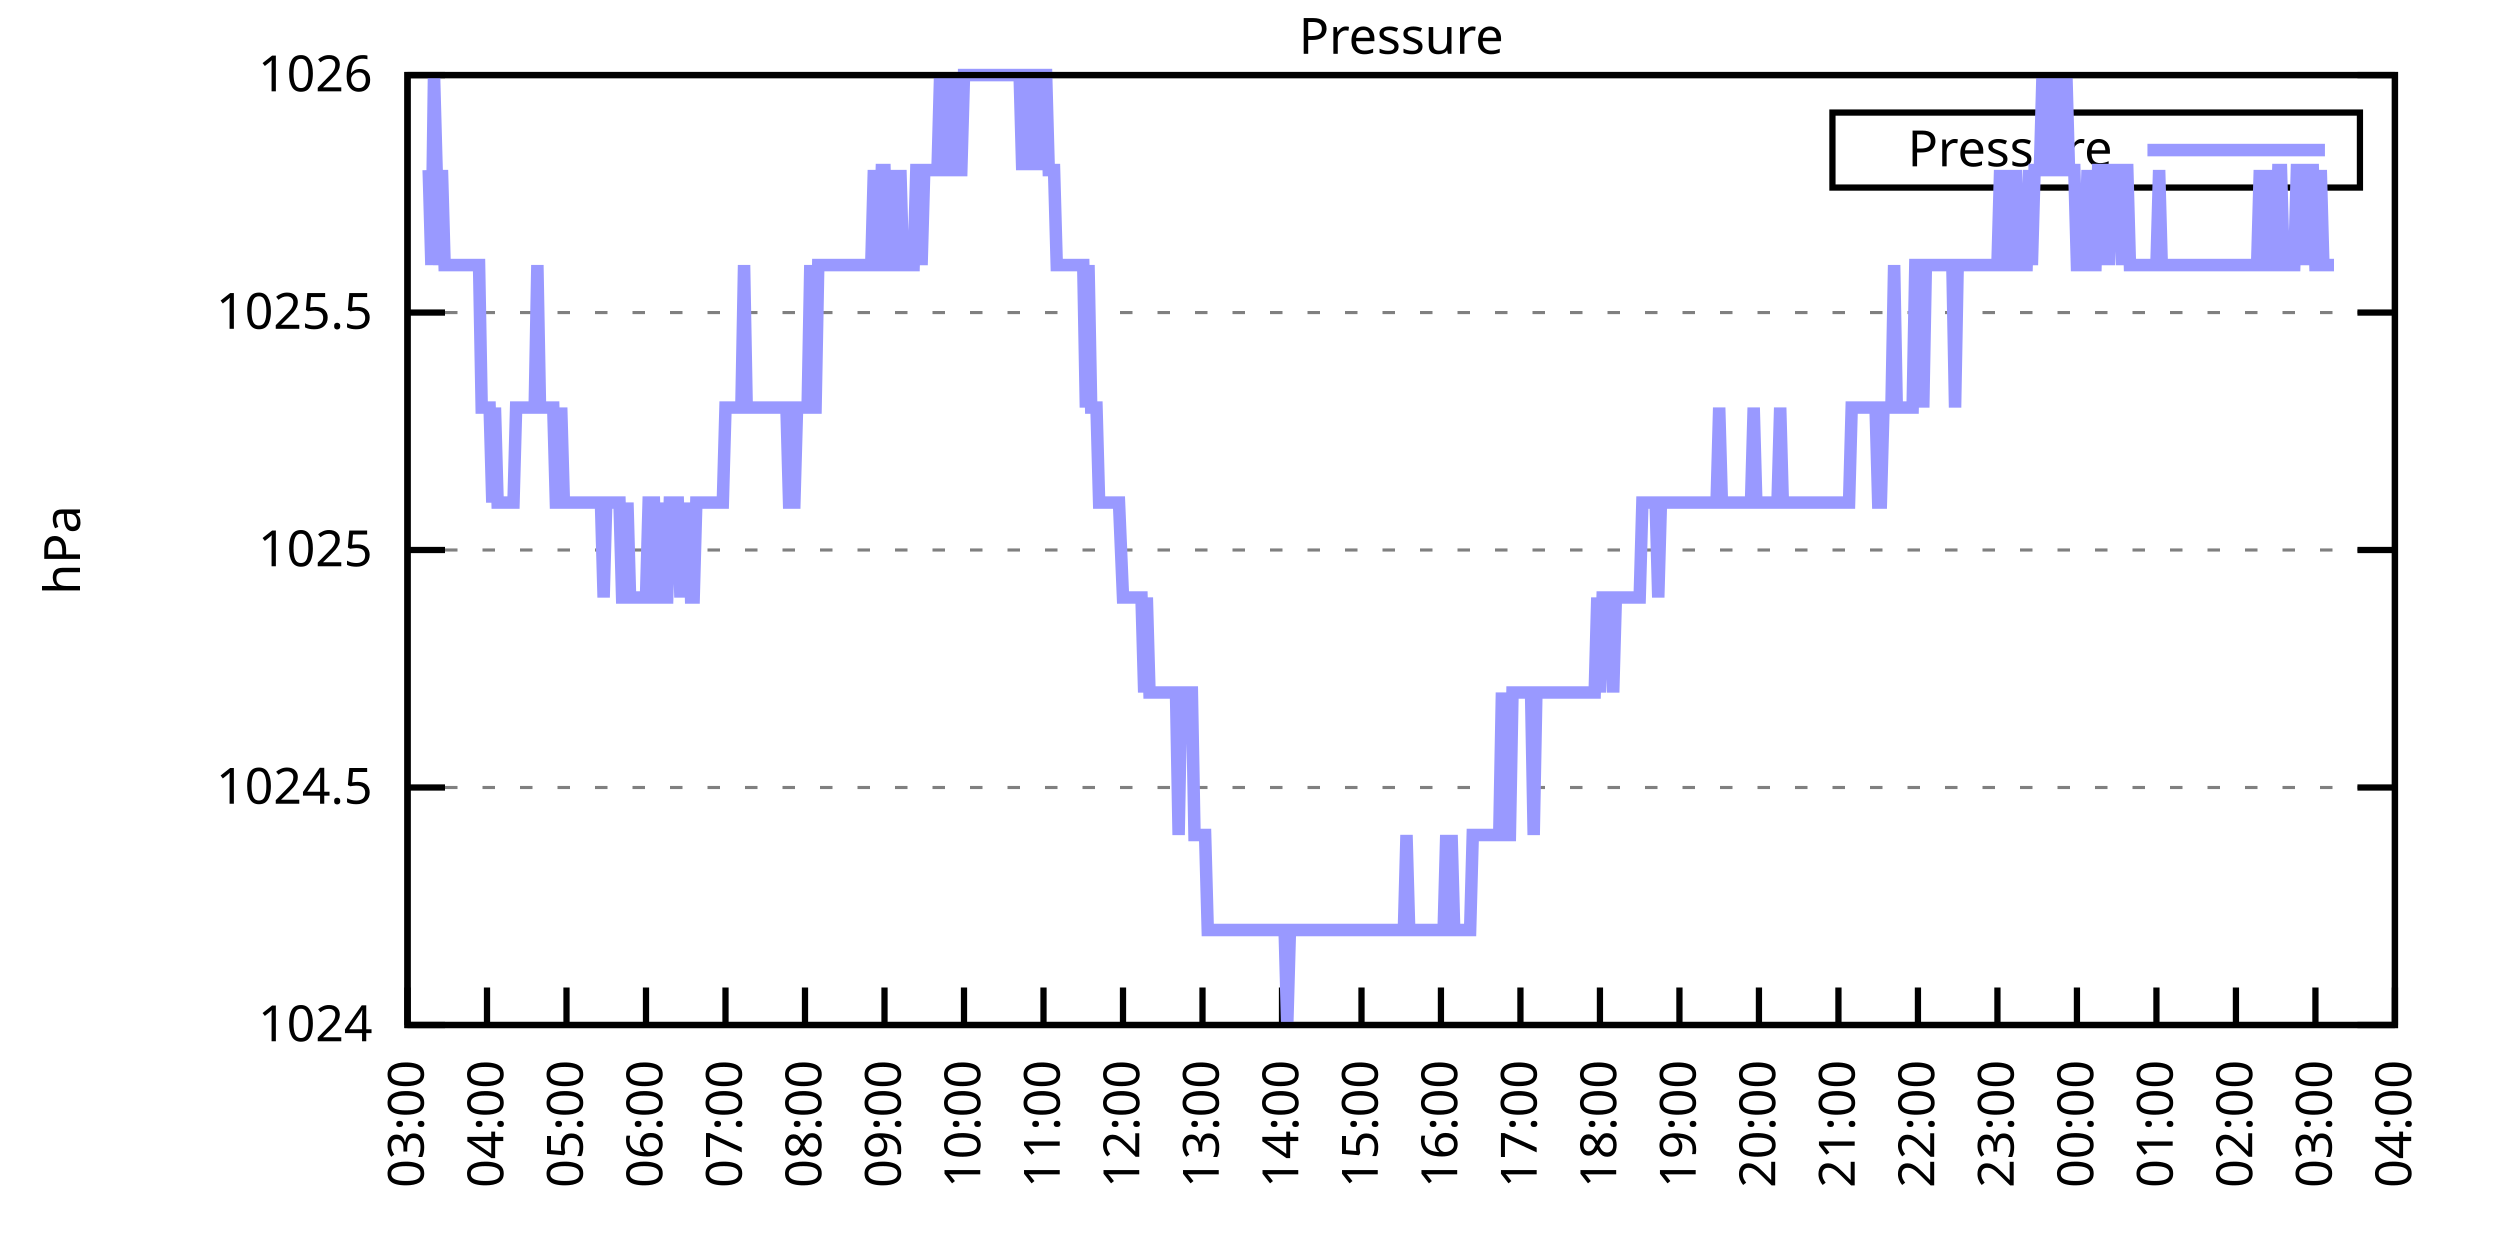
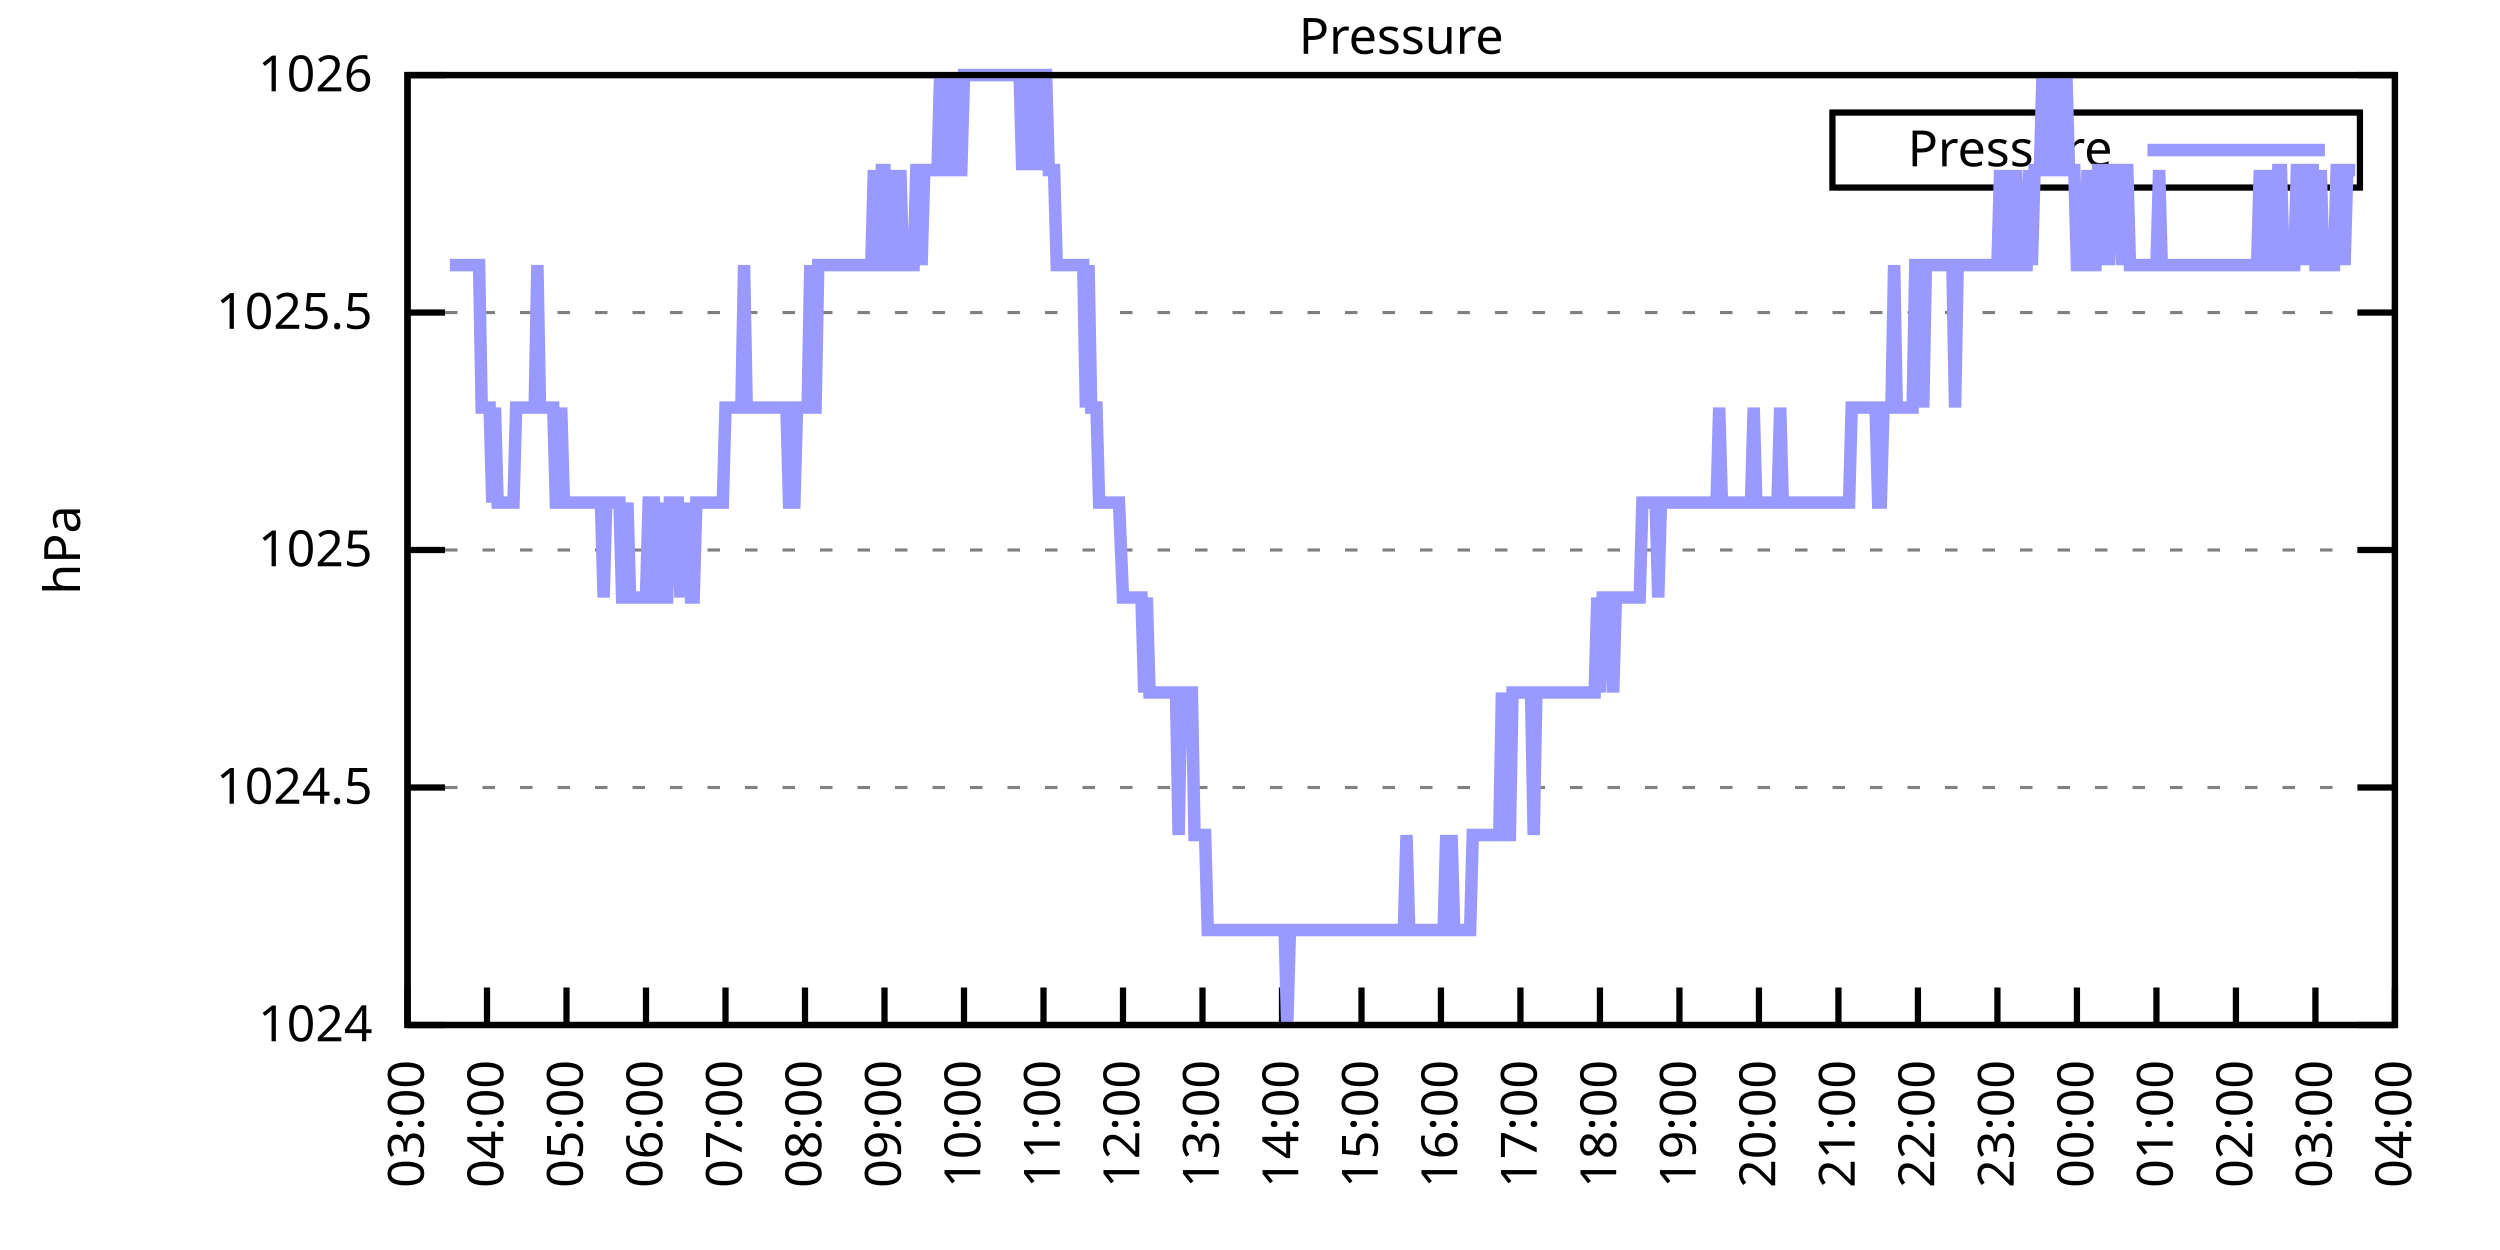
<svg xmlns="http://www.w3.org/2000/svg" xmlns:xlink="http://www.w3.org/1999/xlink" width="400" height="200" viewBox="0 0 400 200">
  <g id="gnuplot_canvas">
    <rect x="0" y="0" width="400" height="200" fill="none" />
    <defs>
      <circle id="gpDot" r="0.5" stroke-width="0.5" stroke="currentColor" />
      <path id="gpPt0" stroke-width="0.333" stroke="currentColor" d="M-1,0 h2 M0,-1 v2" />
      <path id="gpPt1" stroke-width="0.333" stroke="currentColor" d="M-1,-1 L1,1 M1,-1 L-1,1" />
      <path id="gpPt2" stroke-width="0.333" stroke="currentColor" d="M-1,0 L1,0 M0,-1 L0,1 M-1,-1 L1,1 M-1,1 L1,-1" />
      <rect id="gpPt3" stroke-width="0.333" stroke="currentColor" x="-1" y="-1" width="2" height="2" />
      <rect id="gpPt4" stroke-width="0.333" stroke="currentColor" fill="currentColor" x="-1" y="-1" width="2" height="2" />
      <circle id="gpPt5" stroke-width="0.333" stroke="currentColor" cx="0" cy="0" r="1" />
      <use xlink:href="#gpPt5" id="gpPt6" fill="currentColor" stroke="none" />
      <path id="gpPt7" stroke-width="0.333" stroke="currentColor" d="M0,-1.33 L-1.33,0.67 L1.33,0.67 z" />
      <use xlink:href="#gpPt7" id="gpPt8" fill="currentColor" stroke="none" />
      <use xlink:href="#gpPt7" id="gpPt9" stroke="currentColor" transform="rotate(180)" />
      <use xlink:href="#gpPt9" id="gpPt10" fill="currentColor" stroke="none" />
      <use xlink:href="#gpPt3" id="gpPt11" stroke="currentColor" transform="rotate(45)" />
      <use xlink:href="#gpPt11" id="gpPt12" fill="currentColor" stroke="none" />
      <path id="gpPt13" stroke-width="0.333" stroke="currentColor" d="M0,1.330 L1.265,0.411 L0.782,-1.067 L-0.782,-1.076 L-1.265,0.411 z" />
      <use xlink:href="#gpPt13" id="gpPt14" fill="currentColor" stroke="none" />
      <filter id="textbox" filterUnits="objectBoundingBox" x="0" y="0" height="1" width="1">
        <feFlood flood-color="white" flood-opacity="1" result="bgnd" />
        <feComposite in="SourceGraphic" in2="bgnd" operator="atop" />
      </filter>
      <filter id="greybox" filterUnits="objectBoundingBox" x="0" y="0" height="1" width="1">
        <feFlood flood-color="lightgrey" flood-opacity="1" result="grey" />
        <feComposite in="SourceGraphic" in2="grey" operator="atop" />
      </filter>
    </defs>
    <g fill="none" color="white" stroke="currentColor" stroke-width="1.00" stroke-linecap="butt" stroke-linejoin="miter">
</g>
    <g fill="none" color="black" stroke="currentColor" stroke-width="1.00" stroke-linecap="butt" stroke-linejoin="miter">
      <g stroke="none" shape-rendering="crispEdges">
        <polygon fill="rgb(255, 255, 255)" points="65.20,164.00 383.18,164.00 383.18,12.02 65.20,12.02 " />
      </g>
    </g>
    <g fill="none" color="black" stroke="currentColor" stroke-width="1.00" stroke-linecap="butt" stroke-linejoin="miter">
</g>
    <g fill="none" color="black" stroke="black" stroke-width="0.50" stroke-linecap="butt" stroke-linejoin="miter">
</g>
    <g fill="none" color="gray" stroke="currentColor" stroke-width="0.50" stroke-linecap="butt" stroke-linejoin="miter">
      <path stroke="gray" stroke-dasharray="2,4" class="gridline" d="M65.20,164.00 L383.19,164.00  " />
    </g>
    <g fill="none" color="gray" stroke="gray" stroke-width="1.00" stroke-linecap="butt" stroke-linejoin="miter">
</g>
    <g fill="none" color="black" stroke="currentColor" stroke-width="1.00" stroke-linecap="butt" stroke-linejoin="miter">
      <path stroke="black" d="M65.20,164.00 L71.20,164.00 M383.19,164.00 L377.19,164.00  " />
      <g transform="translate(59.60,166.60)" stroke="none" fill="black" font-family="Sans" font-size="8.00" text-anchor="end">
        <text>
          <tspan font-family="Sans"> 1024</tspan>
        </text>
      </g>
    </g>
    <g fill="none" color="black" stroke="currentColor" stroke-width="1.00" stroke-linecap="butt" stroke-linejoin="miter">
</g>
    <g fill="none" color="black" stroke="black" stroke-width="0.50" stroke-linecap="butt" stroke-linejoin="miter">
</g>
    <g fill="none" color="gray" stroke="currentColor" stroke-width="0.50" stroke-linecap="butt" stroke-linejoin="miter">
      <path stroke="gray" stroke-dasharray="2,4" class="gridline" d="M65.20,126.00 L383.19,126.00  " />
    </g>
    <g fill="none" color="gray" stroke="gray" stroke-width="1.00" stroke-linecap="butt" stroke-linejoin="miter">
</g>
    <g fill="none" color="black" stroke="currentColor" stroke-width="1.00" stroke-linecap="butt" stroke-linejoin="miter">
      <path stroke="black" d="M65.20,126.00 L71.20,126.00 M383.19,126.00 L377.19,126.00  " />
      <g transform="translate(59.60,128.60)" stroke="none" fill="black" font-family="Sans" font-size="8.00" text-anchor="end">
        <text>
          <tspan font-family="Sans"> 1024.5</tspan>
        </text>
      </g>
    </g>
    <g fill="none" color="black" stroke="currentColor" stroke-width="1.00" stroke-linecap="butt" stroke-linejoin="miter">
</g>
    <g fill="none" color="black" stroke="black" stroke-width="0.50" stroke-linecap="butt" stroke-linejoin="miter">
</g>
    <g fill="none" color="gray" stroke="currentColor" stroke-width="0.50" stroke-linecap="butt" stroke-linejoin="miter">
      <path stroke="gray" stroke-dasharray="2,4" class="gridline" d="M65.20,88.00 L383.19,88.00  " />
    </g>
    <g fill="none" color="gray" stroke="gray" stroke-width="1.00" stroke-linecap="butt" stroke-linejoin="miter">
</g>
    <g fill="none" color="black" stroke="currentColor" stroke-width="1.00" stroke-linecap="butt" stroke-linejoin="miter">
      <path stroke="black" d="M65.20,88.00 L71.20,88.00 M383.19,88.00 L377.19,88.00  " />
      <g transform="translate(59.60,90.60)" stroke="none" fill="black" font-family="Sans" font-size="8.00" text-anchor="end">
        <text>
          <tspan font-family="Sans"> 1025</tspan>
        </text>
      </g>
    </g>
    <g fill="none" color="black" stroke="currentColor" stroke-width="1.00" stroke-linecap="butt" stroke-linejoin="miter">
</g>
    <g fill="none" color="black" stroke="black" stroke-width="0.50" stroke-linecap="butt" stroke-linejoin="miter">
</g>
    <g fill="none" color="gray" stroke="currentColor" stroke-width="0.50" stroke-linecap="butt" stroke-linejoin="miter">
      <path stroke="gray" stroke-dasharray="2,4" class="gridline" d="M65.20,50.01 L383.19,50.01  " />
    </g>
    <g fill="none" color="gray" stroke="gray" stroke-width="1.00" stroke-linecap="butt" stroke-linejoin="miter">
</g>
    <g fill="none" color="black" stroke="currentColor" stroke-width="1.00" stroke-linecap="butt" stroke-linejoin="miter">
      <path stroke="black" d="M65.20,50.01 L71.20,50.01 M383.19,50.01 L377.19,50.01  " />
      <g transform="translate(59.60,52.61)" stroke="none" fill="black" font-family="Sans" font-size="8.00" text-anchor="end">
        <text>
          <tspan font-family="Sans"> 1025.5</tspan>
        </text>
      </g>
    </g>
    <g fill="none" color="black" stroke="currentColor" stroke-width="1.00" stroke-linecap="butt" stroke-linejoin="miter">
</g>
    <g fill="none" color="black" stroke="black" stroke-width="0.50" stroke-linecap="butt" stroke-linejoin="miter">
</g>
    <g fill="none" color="gray" stroke="currentColor" stroke-width="0.50" stroke-linecap="butt" stroke-linejoin="miter">
      <path stroke="gray" stroke-dasharray="2,4" class="gridline" d="M65.20,12.01 L383.19,12.01  " />
    </g>
    <g fill="none" color="gray" stroke="gray" stroke-width="1.00" stroke-linecap="butt" stroke-linejoin="miter">
</g>
    <g fill="none" color="black" stroke="currentColor" stroke-width="1.00" stroke-linecap="butt" stroke-linejoin="miter">
      <path stroke="black" d="M65.20,12.01 L71.20,12.01 M383.19,12.01 L377.19,12.01  " />
      <g transform="translate(59.60,14.61)" stroke="none" fill="black" font-family="Sans" font-size="8.00" text-anchor="end">
        <text>
          <tspan font-family="Sans"> 1026</tspan>
        </text>
      </g>
    </g>
    <g fill="none" color="black" stroke="currentColor" stroke-width="1.00" stroke-linecap="butt" stroke-linejoin="miter">
      <path stroke="black" d="M65.20,164.00 L65.20,158.00  " />
      <g transform="translate(67.80,169.60) rotate(270.00)" stroke="none" fill="black" font-family="Sans" font-size="8.00" text-anchor="end">
        <text>
          <tspan font-family="Sans">03:00</tspan>
        </text>
      </g>
    </g>
    <g fill="none" color="black" stroke="currentColor" stroke-width="1.00" stroke-linecap="butt" stroke-linejoin="miter">
      <path stroke="black" d="M77.92,164.00 L77.92,158.00  " />
      <g transform="translate(80.52,169.60) rotate(270.00)" stroke="none" fill="black" font-family="Sans" font-size="8.00" text-anchor="end">
        <text>
          <tspan font-family="Sans">04:00</tspan>
        </text>
      </g>
    </g>
    <g fill="none" color="black" stroke="currentColor" stroke-width="1.00" stroke-linecap="butt" stroke-linejoin="miter">
      <path stroke="black" d="M90.64,164.00 L90.64,158.00  " />
      <g transform="translate(93.24,169.60) rotate(270.00)" stroke="none" fill="black" font-family="Sans" font-size="8.00" text-anchor="end">
        <text>
          <tspan font-family="Sans">05:00</tspan>
        </text>
      </g>
    </g>
    <g fill="none" color="black" stroke="currentColor" stroke-width="1.00" stroke-linecap="butt" stroke-linejoin="miter">
      <path stroke="black" d="M103.36,164.00 L103.36,158.00  " />
      <g transform="translate(105.96,169.60) rotate(270.00)" stroke="none" fill="black" font-family="Sans" font-size="8.00" text-anchor="end">
        <text>
          <tspan font-family="Sans">06:00</tspan>
        </text>
      </g>
    </g>
    <g fill="none" color="black" stroke="currentColor" stroke-width="1.00" stroke-linecap="butt" stroke-linejoin="miter">
      <path stroke="black" d="M116.08,164.00 L116.08,158.00  " />
      <g transform="translate(118.68,169.60) rotate(270.00)" stroke="none" fill="black" font-family="Sans" font-size="8.00" text-anchor="end">
        <text>
          <tspan font-family="Sans">07:00</tspan>
        </text>
      </g>
    </g>
    <g fill="none" color="black" stroke="currentColor" stroke-width="1.00" stroke-linecap="butt" stroke-linejoin="miter">
      <path stroke="black" d="M128.80,164.00 L128.80,158.00  " />
      <g transform="translate(131.40,169.60) rotate(270.00)" stroke="none" fill="black" font-family="Sans" font-size="8.00" text-anchor="end">
        <text>
          <tspan font-family="Sans">08:00</tspan>
        </text>
      </g>
    </g>
    <g fill="none" color="black" stroke="currentColor" stroke-width="1.00" stroke-linecap="butt" stroke-linejoin="miter">
      <path stroke="black" d="M141.52,164.00 L141.52,158.00  " />
      <g transform="translate(144.12,169.60) rotate(270.00)" stroke="none" fill="black" font-family="Sans" font-size="8.00" text-anchor="end">
        <text>
          <tspan font-family="Sans">09:00</tspan>
        </text>
      </g>
    </g>
    <g fill="none" color="black" stroke="currentColor" stroke-width="1.00" stroke-linecap="butt" stroke-linejoin="miter">
      <path stroke="black" d="M154.24,164.00 L154.24,158.00  " />
      <g transform="translate(156.84,169.60) rotate(270.00)" stroke="none" fill="black" font-family="Sans" font-size="8.00" text-anchor="end">
        <text>
          <tspan font-family="Sans">10:00</tspan>
        </text>
      </g>
    </g>
    <g fill="none" color="black" stroke="currentColor" stroke-width="1.00" stroke-linecap="butt" stroke-linejoin="miter">
      <path stroke="black" d="M166.96,164.00 L166.96,158.00  " />
      <g transform="translate(169.56,169.60) rotate(270.00)" stroke="none" fill="black" font-family="Sans" font-size="8.00" text-anchor="end">
        <text>
          <tspan font-family="Sans">11:00</tspan>
        </text>
      </g>
    </g>
    <g fill="none" color="black" stroke="currentColor" stroke-width="1.00" stroke-linecap="butt" stroke-linejoin="miter">
      <path stroke="black" d="M179.68,164.00 L179.68,158.00  " />
      <g transform="translate(182.28,169.60) rotate(270.00)" stroke="none" fill="black" font-family="Sans" font-size="8.00" text-anchor="end">
        <text>
          <tspan font-family="Sans">12:00</tspan>
        </text>
      </g>
    </g>
    <g fill="none" color="black" stroke="currentColor" stroke-width="1.00" stroke-linecap="butt" stroke-linejoin="miter">
      <path stroke="black" d="M192.40,164.00 L192.40,158.00  " />
      <g transform="translate(195.00,169.60) rotate(270.00)" stroke="none" fill="black" font-family="Sans" font-size="8.00" text-anchor="end">
        <text>
          <tspan font-family="Sans">13:00</tspan>
        </text>
      </g>
    </g>
    <g fill="none" color="black" stroke="currentColor" stroke-width="1.00" stroke-linecap="butt" stroke-linejoin="miter">
      <path stroke="black" d="M205.12,164.00 L205.12,158.00  " />
      <g transform="translate(207.72,169.60) rotate(270.00)" stroke="none" fill="black" font-family="Sans" font-size="8.00" text-anchor="end">
        <text>
          <tspan font-family="Sans">14:00</tspan>
        </text>
      </g>
    </g>
    <g fill="none" color="black" stroke="currentColor" stroke-width="1.00" stroke-linecap="butt" stroke-linejoin="miter">
      <path stroke="black" d="M217.84,164.00 L217.84,158.00  " />
      <g transform="translate(220.44,169.60) rotate(270.00)" stroke="none" fill="black" font-family="Sans" font-size="8.00" text-anchor="end">
        <text>
          <tspan font-family="Sans">15:00</tspan>
        </text>
      </g>
    </g>
    <g fill="none" color="black" stroke="currentColor" stroke-width="1.00" stroke-linecap="butt" stroke-linejoin="miter">
      <path stroke="black" d="M230.55,164.00 L230.55,158.00  " />
      <g transform="translate(233.15,169.60) rotate(270.00)" stroke="none" fill="black" font-family="Sans" font-size="8.00" text-anchor="end">
        <text>
          <tspan font-family="Sans">16:00</tspan>
        </text>
      </g>
    </g>
    <g fill="none" color="black" stroke="currentColor" stroke-width="1.00" stroke-linecap="butt" stroke-linejoin="miter">
      <path stroke="black" d="M243.27,164.00 L243.27,158.00  " />
      <g transform="translate(245.87,169.60) rotate(270.00)" stroke="none" fill="black" font-family="Sans" font-size="8.00" text-anchor="end">
        <text>
          <tspan font-family="Sans">17:00</tspan>
        </text>
      </g>
    </g>
    <g fill="none" color="black" stroke="currentColor" stroke-width="1.00" stroke-linecap="butt" stroke-linejoin="miter">
      <path stroke="black" d="M255.99,164.00 L255.99,158.00  " />
      <g transform="translate(258.59,169.60) rotate(270.00)" stroke="none" fill="black" font-family="Sans" font-size="8.00" text-anchor="end">
        <text>
          <tspan font-family="Sans">18:00</tspan>
        </text>
      </g>
    </g>
    <g fill="none" color="black" stroke="currentColor" stroke-width="1.00" stroke-linecap="butt" stroke-linejoin="miter">
      <path stroke="black" d="M268.71,164.00 L268.71,158.00  " />
      <g transform="translate(271.31,169.60) rotate(270.00)" stroke="none" fill="black" font-family="Sans" font-size="8.00" text-anchor="end">
        <text>
          <tspan font-family="Sans">19:00</tspan>
        </text>
      </g>
    </g>
    <g fill="none" color="black" stroke="currentColor" stroke-width="1.00" stroke-linecap="butt" stroke-linejoin="miter">
      <path stroke="black" d="M281.43,164.00 L281.43,158.00  " />
      <g transform="translate(284.03,169.60) rotate(270.00)" stroke="none" fill="black" font-family="Sans" font-size="8.00" text-anchor="end">
        <text>
          <tspan font-family="Sans">20:00</tspan>
        </text>
      </g>
    </g>
    <g fill="none" color="black" stroke="currentColor" stroke-width="1.00" stroke-linecap="butt" stroke-linejoin="miter">
      <path stroke="black" d="M294.15,164.00 L294.15,158.00  " />
      <g transform="translate(296.75,169.60) rotate(270.00)" stroke="none" fill="black" font-family="Sans" font-size="8.00" text-anchor="end">
        <text>
          <tspan font-family="Sans">21:00</tspan>
        </text>
      </g>
    </g>
    <g fill="none" color="black" stroke="currentColor" stroke-width="1.00" stroke-linecap="butt" stroke-linejoin="miter">
      <path stroke="black" d="M306.87,164.00 L306.87,158.00  " />
      <g transform="translate(309.47,169.60) rotate(270.00)" stroke="none" fill="black" font-family="Sans" font-size="8.00" text-anchor="end">
        <text>
          <tspan font-family="Sans">22:00</tspan>
        </text>
      </g>
    </g>
    <g fill="none" color="black" stroke="currentColor" stroke-width="1.00" stroke-linecap="butt" stroke-linejoin="miter">
      <path stroke="black" d="M319.59,164.00 L319.59,158.00  " />
      <g transform="translate(322.19,169.60) rotate(270.00)" stroke="none" fill="black" font-family="Sans" font-size="8.00" text-anchor="end">
        <text>
          <tspan font-family="Sans">23:00</tspan>
        </text>
      </g>
    </g>
    <g fill="none" color="black" stroke="currentColor" stroke-width="1.00" stroke-linecap="butt" stroke-linejoin="miter">
      <path stroke="black" d="M332.31,164.00 L332.31,158.00  " />
      <g transform="translate(334.91,169.60) rotate(270.00)" stroke="none" fill="black" font-family="Sans" font-size="8.00" text-anchor="end">
        <text>
          <tspan font-family="Sans">00:00</tspan>
        </text>
      </g>
    </g>
    <g fill="none" color="black" stroke="currentColor" stroke-width="1.00" stroke-linecap="butt" stroke-linejoin="miter">
      <path stroke="black" d="M345.03,164.00 L345.03,158.00  " />
      <g transform="translate(347.63,169.60) rotate(270.00)" stroke="none" fill="black" font-family="Sans" font-size="8.00" text-anchor="end">
        <text>
          <tspan font-family="Sans">01:00</tspan>
        </text>
      </g>
    </g>
    <g fill="none" color="black" stroke="currentColor" stroke-width="1.00" stroke-linecap="butt" stroke-linejoin="miter">
      <path stroke="black" d="M357.75,164.00 L357.75,158.00  " />
      <g transform="translate(360.35,169.60) rotate(270.00)" stroke="none" fill="black" font-family="Sans" font-size="8.00" text-anchor="end">
        <text>
          <tspan font-family="Sans">02:00</tspan>
        </text>
      </g>
    </g>
    <g fill="none" color="black" stroke="currentColor" stroke-width="1.00" stroke-linecap="butt" stroke-linejoin="miter">
      <path stroke="black" d="M370.47,164.00 L370.47,158.00  " />
      <g transform="translate(373.07,169.60) rotate(270.00)" stroke="none" fill="black" font-family="Sans" font-size="8.00" text-anchor="end">
        <text>
          <tspan font-family="Sans">03:00</tspan>
        </text>
      </g>
    </g>
    <g fill="none" color="black" stroke="currentColor" stroke-width="1.00" stroke-linecap="butt" stroke-linejoin="miter">
      <path stroke="black" d="M383.19,164.00 L383.19,158.00  " />
      <g transform="translate(385.79,169.60) rotate(270.00)" stroke="none" fill="black" font-family="Sans" font-size="8.00" text-anchor="end">
        <text>
          <tspan font-family="Sans">04:00</tspan>
        </text>
      </g>
    </g>
    <g fill="none" color="black" stroke="currentColor" stroke-width="1.00" stroke-linecap="butt" stroke-linejoin="miter">
</g>
    <g fill="none" color="black" stroke="currentColor" stroke-width="1.00" stroke-linecap="butt" stroke-linejoin="miter">
      <path stroke="black" d="M65.20,12.01 L65.20,164.00 L383.19,164.00 L383.19,12.01 L65.20,12.01 Z  " />
    </g>
    <g fill="none" color="black" stroke="currentColor" stroke-width="1.00" stroke-linecap="butt" stroke-linejoin="miter">
</g>
    <g fill="none" color="black" stroke="currentColor" stroke-width="1.00" stroke-linecap="butt" stroke-linejoin="miter">
      <path stroke="black" d="M293.19,30.01 L293.19,18.01 L377.59,18.01 L377.59,30.01 L293.19,30.01 Z  " />
    </g>
    <g id="Pressure_plot_1">
      <g fill="none" color="white" stroke="black" stroke-width="2.00" stroke-linecap="butt" stroke-linejoin="miter">
</g>
      <g fill="none" color="black" stroke="currentColor" stroke-width="2.00" stroke-linecap="butt" stroke-linejoin="miter">
        <g transform="translate(337.99,26.61)" stroke="none" fill="black" font-family="Sans" font-size="8.00" text-anchor="end">
          <text>
            <tspan font-family="Sans">Pressure</tspan>
          </text>
        </g>
      </g>
      <g fill="none" color="black" stroke="currentColor" stroke-width="2.00" stroke-linecap="butt" stroke-linejoin="miter">
-         <path stroke="rgb(153, 153, 255)" d="M343.59,24.01 L371.99,24.01 M68.59,27.21 L69.02,42.41 L69.44,12.01 L69.86,27.21 L70.29,42.41 L70.71,27.21   L71.14,42.41 L71.56,42.41 L71.98,42.41 L72.41,42.41 L72.83,42.41 L73.26,42.41 L73.68,42.41 L74.10,42.41   L74.53,42.41 L74.95,42.41 L75.38,42.41 L75.80,42.41 L76.22,42.41 L76.65,42.41 L77.07,65.21 L77.50,65.21   L77.92,65.21 L78.34,65.21 L78.77,80.41 L79.19,65.21 L79.62,80.41 L80.04,80.41 L80.46,80.41 L80.89,80.41   L81.31,80.41 L81.74,80.41 L82.16,80.41 L82.58,65.21 L83.01,65.21 L83.43,65.21 L83.86,65.21 L84.28,65.21   L84.70,65.21 L85.13,65.21 L85.55,65.21 L85.98,42.41 L86.40,65.21 L86.82,65.21 L87.25,65.21 L87.67,65.21   L88.10,65.21 L88.52,65.21 L88.94,80.41 L89.37,80.41 L89.79,65.21 L90.22,80.41 L90.64,80.41 L91.06,80.41   L91.49,80.41 L91.91,80.41 L92.34,80.41 L92.76,80.41 L93.18,80.41 L93.61,80.41 L94.03,80.41 L94.46,80.41   L94.88,80.41 L95.30,80.41 L95.73,80.41 L96.15,80.41 L96.58,95.60 L97.00,80.41 L97.42,80.41 L97.85,80.41   L98.27,80.41 L98.69,80.41 L99.12,80.41 L99.54,95.60 L99.97,95.60 L100.39,80.41 L100.81,95.60 L101.24,95.60   L101.66,95.60 L102.09,95.60 L102.51,95.60 L102.93,95.60 L103.36,95.60 L103.78,80.41 L104.21,80.41 L104.63,80.41   L105.05,95.60 L105.48,95.60 L105.90,80.41 L106.33,95.60 L106.75,95.60 L107.17,80.41 L107.60,80.41 L108.02,80.41   L108.45,80.41 L108.87,95.60 L109.29,80.41 L109.72,95.60 L110.14,80.41 L110.57,95.60 L110.99,95.60 L111.41,80.41   L111.84,80.41 L112.26,80.41 L112.69,80.41 L113.11,80.41 L113.53,80.41 L113.96,80.41 L114.38,80.41 L114.81,80.41   L115.23,80.41 L115.65,80.41 L116.08,65.21 L116.50,65.21 L116.93,65.21 L117.35,65.21 L117.77,65.21 L118.20,65.21   L118.62,65.21 L119.05,42.41 L119.47,65.21 L119.89,65.21 L120.32,65.21 L120.74,65.21 L121.17,65.21 L121.59,65.21   L122.01,65.21 L122.44,65.21 L122.86,65.21 L123.29,65.21 L123.71,65.21 L124.13,65.21 L124.56,65.21 L124.98,65.21   L125.41,65.21 L125.83,65.21 L126.25,80.41 L126.68,80.41 L127.10,80.41 L127.53,65.21 L127.95,65.21 L128.37,65.21   L128.80,65.21 L129.22,65.21 L129.65,42.41 L130.07,65.21 L130.49,65.21 L130.92,42.41 L131.34,42.41 L131.77,42.41   L132.19,42.41 L132.61,42.41 L133.04,42.41 L133.46,42.41 L133.89,42.41 L134.31,42.41 L134.73,42.41 L135.16,42.41   L135.58,42.41 L136.01,42.41 L136.43,42.41 L136.85,42.41 L137.28,42.41 L137.70,42.41 L138.13,42.41 L138.55,42.41   L138.97,42.41 L139.40,42.41 L139.82,27.21 L140.25,42.41 L140.67,42.41 L141.09,27.21 L141.52,27.21 L141.94,42.41   L142.37,42.41 L142.79,27.21 L143.21,42.41 L143.64,42.41 L144.06,27.21 L144.49,42.41 L144.91,42.41 L145.33,42.41   L145.76,42.41 L146.18,42.41 L146.61,27.21 L147.03,27.21 L147.45,42.41 L147.88,27.21 L148.30,27.21 L148.73,27.21   L149.15,27.21 L149.57,27.21 L150.00,27.21 L150.42,12.01 L150.85,27.21 L151.27,12.01 L151.69,27.21 L152.12,27.21   L152.54,27.21 L152.97,12.01 L153.39,27.21 L153.81,27.21 L154.24,12.01 L154.66,12.01 L155.09,12.01 L155.51,12.01   L155.93,12.01 L156.36,12.01 L156.78,12.01 L157.21,12.01 L157.63,12.01 L158.05,12.01 L158.48,12.01 L158.90,12.01   L159.33,12.01 L159.75,12.01 L160.17,12.01 L160.60,12.01 L161.02,12.01 L161.44,12.01 L161.87,12.01 L162.29,12.01   L162.72,12.01 L163.14,12.01 L163.56,27.21 L163.99,12.01 L164.41,12.01 L164.84,12.01 L165.26,27.21 L165.68,12.01   L166.11,12.01 L166.53,27.21 L166.96,12.01 L167.38,12.01 L167.80,27.21 L168.23,27.21 L168.65,27.21 L169.08,42.41   L169.50,42.41 L169.92,42.41 L170.35,42.41 L170.77,42.41 L171.20,42.41 L171.62,42.41 L172.04,42.41 L172.47,42.41   L172.89,42.41 L173.32,42.41 L173.74,65.21 L174.16,42.41 L174.59,65.21 L175.01,65.21 L175.44,65.21 L175.86,80.41   L176.28,80.41 L176.71,80.41 L177.13,80.41 L177.56,80.41 L177.98,80.41 L178.40,80.41 L178.83,80.41 L179.04,80.41   L179.68,95.60 L180.10,95.60 L180.52,95.60 L180.95,95.60 L181.37,95.60 L181.80,95.60 L182.22,95.60 L182.64,95.60   L183.07,110.80 L183.49,95.60 L183.92,110.80 L184.34,110.80 L184.76,110.80 L185.19,110.80 L185.61,110.80 L186.04,110.80   L186.46,110.80 L186.88,110.80 L187.31,110.80 L187.73,110.80 L188.16,110.80 L188.58,133.60 L189.00,110.80 L189.43,110.80   L189.85,110.80 L190.28,110.80 L190.70,110.80 L191.12,133.60 L191.55,133.60 L191.97,133.60 L192.40,133.60 L192.82,133.60   L193.24,148.80 L193.67,148.80 L194.09,148.80 L194.52,148.80 L194.94,148.80 L195.36,148.80 L195.79,148.80 L196.21,148.80   L196.64,148.80 L197.06,148.80 L197.48,148.80 L197.91,148.80 L198.33,148.80 L198.76,148.80 L199.18,148.80 L199.60,148.80   L200.03,148.80 L200.45,148.80 L200.88,148.80 L201.30,148.80 L201.72,148.80 L202.15,148.80 L202.57,148.80 L203.00,148.80   L203.42,148.80 L203.84,148.80 L204.27,148.80 L204.69,148.80 L205.12,148.80 L205.54,148.80 L205.96,164.00 L206.39,148.80   L206.81,148.80 L207.24,148.80 L207.66,148.80 L208.08,148.80 L208.51,148.80 L208.93,148.80 L209.36,148.80 L209.78,148.80   L210.20,148.80 L210.63,148.80 L211.05,148.80 L211.48,148.80 L211.90,148.80 L212.32,148.80 L212.75,148.80 L213.17,148.80   L213.60,148.80 L214.02,148.80 L214.44,148.80 L214.87,148.80 L215.29,148.80 L215.72,148.80 L216.14,148.80 L216.56,148.80   L216.99,148.80 L217.41,148.80 L217.84,148.80 L218.26,148.80 L218.68,148.80 L219.11,148.80 L219.53,148.80 L219.96,148.80   L220.38,148.80 L220.80,148.80 L221.23,148.80 L221.65,148.80 L222.08,148.80 L222.50,148.80 L222.92,148.80 L223.35,148.80   L223.77,148.80 L224.20,148.80 L224.62,148.80 L225.04,133.60 L225.47,148.80 L225.89,148.80 L226.31,148.80 L226.74,148.80   L227.16,148.80 L227.59,148.80 L228.01,148.80 L228.43,148.80 L228.86,148.80 L229.28,148.80 L229.71,148.80 L230.13,148.80   L230.55,148.80 L230.98,148.80 L231.40,133.60 L231.83,148.80 L232.25,133.60 L232.67,148.80 L233.10,148.80 L233.52,148.80   L233.95,148.80 L234.37,148.80 L234.79,148.80 L235.22,148.80 L235.64,133.60 L236.07,133.60 L236.49,133.60 L236.91,133.60   L237.34,133.60 L237.76,133.60 L238.19,133.60 L238.61,133.60 L239.03,133.60 L239.46,133.60 L239.88,133.60 L240.31,110.80   L240.73,133.60 L241.15,133.60 L241.58,133.60 L242.00,110.80 L242.43,110.80 L242.85,110.80 L243.27,110.80 L243.70,110.80   L244.12,110.80 L244.55,110.80 L244.97,110.80 L245.39,133.60 L245.82,110.80 L246.24,110.80 L246.67,110.80 L247.09,110.80   L247.51,110.80 L247.94,110.80 L248.36,110.80 L248.79,110.80 L249.21,110.80 L249.63,110.80 L250.06,110.80 L250.48,110.80   L250.91,110.80 L251.33,110.80 L251.75,110.80 L252.18,110.80 L252.60,110.80 L253.03,110.80 L253.45,110.80 L253.87,110.80   L254.30,110.80 L254.72,110.80 L255.15,110.80 L255.57,95.60 L255.99,110.80 L256.42,95.60 L256.84,95.60 L257.27,95.60   L257.69,95.60 L258.11,110.80 L258.54,95.60 L258.96,95.60 L259.39,95.60 L259.81,95.60 L260.23,95.60 L260.66,95.60   L261.08,95.60 L261.51,95.60 L261.93,95.60 L262.35,95.60 L262.78,80.41 L263.20,80.41 L263.63,80.41 L264.05,80.41   L264.47,80.41 L264.90,80.41 L265.32,95.60 L265.75,80.41 L266.17,80.41 L266.59,80.41 L267.02,80.41 L267.44,80.41   L267.87,80.41 L268.29,80.41 L268.71,80.41 L269.14,80.41 L269.56,80.41 L269.99,80.41 L270.41,80.41 L270.83,80.41   L271.26,80.41 L271.68,80.41 L272.11,80.41 L272.53,80.41 L272.95,80.41 L273.38,80.41 L273.80,80.41 L274.23,80.41   L274.65,80.41 L275.07,65.21 L275.50,80.41 L275.92,80.41 L276.35,80.41 L276.77,80.41 L277.19,80.41 L277.62,80.41   L278.04,80.41 L278.47,80.41 L278.89,80.41 L279.31,80.41 L279.74,80.41 L280.16,80.41 L280.59,65.21 L281.01,80.41   L281.43,80.41 L281.86,80.41 L282.28,80.41 L282.71,80.41 L283.13,80.41 L283.55,80.41 L283.98,80.41 L284.40,80.41   L284.83,65.21 L285.25,80.41 L285.67,80.41 L286.10,80.41 L286.52,80.41 L286.95,80.41 L287.37,80.41 L287.79,80.41   L288.22,80.41 L288.64,80.41 L289.06,80.41 L289.49,80.41 L289.91,80.41 L290.34,80.41 L290.76,80.41 L291.18,80.41   L291.61,80.41 L292.03,80.41 L292.46,80.41 L292.88,80.41 L293.30,80.41 L293.73,80.41 L294.15,80.41 L294.58,80.41   L295.00,80.41 L295.42,80.41 L295.85,80.41 L296.27,65.21 L296.70,65.21 L297.12,65.21 L297.54,65.21 L297.97,65.21   L298.39,65.21 L298.82,65.21 L299.24,65.21 L299.66,65.21 L300.09,65.21 L300.51,80.41 L300.94,80.41 L301.36,65.21   L301.78,65.21 L302.21,65.21 L302.63,65.21 L303.06,42.41 L303.48,65.21 L303.90,65.21 L304.33,65.21 L304.75,65.21   L305.18,65.21 L305.60,65.21 L306.02,65.21 L306.45,42.41 L306.87,42.41 L307.30,42.41 L307.72,65.21 L308.14,42.41   L308.57,42.41 L308.99,42.41 L309.42,42.41 L309.84,42.41 L310.26,42.41 L310.69,42.41 L311.11,42.41 L311.54,42.41   L311.96,42.41 L312.38,42.41 L312.81,65.21 L313.23,42.41 L313.66,42.41 L314.08,42.41 L314.50,42.41 L314.93,42.41   L315.35,42.41 L315.78,42.41 L316.20,42.41 L316.62,42.41 L317.05,42.41 L317.47,42.41 L317.90,42.41 L318.32,42.41   L318.74,42.41 L319.17,42.41 L319.59,42.41 L320.02,27.21 L320.44,42.41 L320.86,42.41 L321.29,27.21 L321.71,42.41   L322.14,42.41 L322.56,27.21 L322.98,42.41 L323.41,42.41 L323.83,42.41 L324.26,42.41 L324.68,27.21 L325.10,42.41   L325.53,27.21 L325.95,27.21 L326.38,27.21 L326.80,12.01 L327.22,27.21 L327.65,27.21 L328.07,12.01 L328.50,27.21   L328.92,27.21 L329.34,12.01 L329.77,27.21 L330.19,27.21 L330.62,12.01 L331.04,27.21 L331.46,27.21 L331.89,27.21   L332.31,42.41 L332.74,42.41 L333.16,42.41 L333.58,42.41 L334.01,27.21 L334.43,42.41 L334.86,42.41 L335.28,42.41   L335.70,27.21 L336.13,27.21 L336.55,42.41 L336.98,27.21 L337.40,42.41 L337.82,27.21 L338.25,27.21 L338.67,27.21   L339.10,27.21 L339.52,42.41 L339.94,27.21 L340.37,27.21 L340.79,42.41 L341.22,42.41 L341.64,42.41 L342.06,42.41   L342.49,42.41 L342.91,42.41 L343.34,42.41 L343.76,42.41 L344.18,42.41 L344.61,42.41 L345.03,42.41 L345.46,27.21   L345.88,42.41 L346.30,42.41 L346.73,42.41 L347.15,42.41 L347.58,42.41 L348.00,42.41 L348.42,42.41 L348.85,42.41   L349.27,42.41 L349.70,42.41 L350.12,42.41 L350.54,42.41 L350.97,42.41 L351.39,42.41 L351.81,42.41 L352.24,42.41   L352.66,42.41 L353.09,42.41 L353.51,42.41 L353.93,42.41 L354.36,42.41 L354.78,42.41 L355.21,42.41 L355.63,42.41   L356.05,42.41 L356.48,42.41 L356.90,42.41 L357.33,42.41 L357.75,42.41 L358.17,42.41 L358.60,42.41 L359.02,42.41   L359.45,42.41 L359.87,42.41 L360.29,42.41 L360.72,42.41 L361.14,42.41 L361.57,27.21 L361.99,42.41 L362.41,42.41   L362.84,42.41 L363.26,27.21 L363.69,42.41 L364.11,42.41 L364.53,27.21 L364.96,27.21 L365.38,42.41 L365.81,42.41   L366.23,42.41 L366.65,42.41 L367.08,42.41 L367.50,27.21 L367.93,27.21 L368.35,27.21 L368.77,42.41 L369.20,27.21   L369.62,27.21 L370.05,27.21 L370.47,42.41 L370.89,42.41 L371.32,27.21 L371.74,42.41 L372.17,42.41 L372.59,42.41   L373.01,42.41 L373.44,42.41  " />
+         <path stroke="rgb(153, 153, 255)" d="M343.59,24.01 L371.99,24.01 M71.98,42.41 L72.41,42.41 L72.83,42.41 L73.26,42.41 L73.68,42.41 L74.10,42.41   L74.53,42.41 L74.95,42.41 L75.38,42.41 L75.80,42.41 L76.22,42.41 L76.65,42.41 L77.07,65.21 L77.50,65.21   L77.92,65.21 L78.34,65.21 L78.77,80.41 L79.19,65.21 L79.62,80.41 L80.04,80.41 L80.46,80.41 L80.89,80.41   L81.31,80.41 L81.74,80.41 L82.16,80.41 L82.58,65.21 L83.01,65.21 L83.43,65.21 L83.86,65.21 L84.28,65.21   L84.70,65.21 L85.13,65.21 L85.55,65.21 L85.98,42.41 L86.40,65.21 L86.82,65.21 L87.25,65.21 L87.67,65.21   L88.10,65.21 L88.52,65.21 L88.94,80.41 L89.37,80.41 L89.79,65.21 L90.22,80.41 L90.64,80.41 L91.06,80.41   L91.49,80.41 L91.91,80.41 L92.34,80.41 L92.76,80.41 L93.18,80.41 L93.61,80.41 L94.03,80.41 L94.46,80.41   L94.88,80.41 L95.30,80.41 L95.73,80.41 L96.15,80.41 L96.58,95.60 L97.00,80.41 L97.42,80.41 L97.85,80.41   L98.27,80.41 L98.69,80.41 L99.12,80.41 L99.54,95.60 L99.97,95.60 L100.39,80.41 L100.81,95.60 L101.24,95.60   L101.66,95.60 L102.09,95.60 L102.51,95.60 L102.93,95.60 L103.36,95.60 L103.78,80.41 L104.21,80.41 L104.63,80.41   L105.05,95.60 L105.48,95.60 L105.90,80.41 L106.33,95.60 L106.75,95.60 L107.17,80.41 L107.60,80.41 L108.02,80.41   L108.45,80.41 L108.87,95.60 L109.29,80.41 L109.72,95.60 L110.14,80.41 L110.57,95.60 L110.99,95.60 L111.41,80.41   L111.84,80.41 L112.26,80.41 L112.69,80.41 L113.11,80.41 L113.53,80.41 L113.96,80.41 L114.38,80.41 L114.81,80.41   L115.23,80.41 L115.65,80.41 L116.08,65.21 L116.50,65.21 L116.93,65.21 L117.35,65.21 L117.77,65.21 L118.20,65.21   L118.62,65.21 L119.05,42.41 L119.47,65.21 L119.89,65.21 L120.32,65.21 L120.74,65.21 L121.17,65.21 L121.59,65.21   L122.01,65.21 L122.44,65.21 L122.86,65.21 L123.29,65.21 L123.71,65.21 L124.13,65.21 L124.56,65.21 L124.98,65.21   L125.41,65.21 L125.83,65.21 L126.25,80.41 L126.68,80.41 L127.10,80.41 L127.53,65.21 L127.95,65.21 L128.37,65.21   L128.80,65.21 L129.22,65.21 L129.65,42.41 L130.07,65.21 L130.49,65.21 L130.92,42.41 L131.34,42.41 L131.77,42.41   L132.19,42.41 L132.61,42.41 L133.04,42.41 L133.46,42.41 L133.89,42.41 L134.31,42.41 L134.73,42.41 L135.16,42.41   L135.58,42.41 L136.01,42.41 L136.43,42.41 L136.85,42.41 L137.28,42.41 L137.70,42.41 L138.13,42.41 L138.55,42.41   L138.97,42.41 L139.40,42.41 L139.82,27.21 L140.25,42.41 L140.67,42.41 L141.09,27.21 L141.52,27.21 L141.94,42.41   L142.37,42.41 L142.79,27.21 L143.21,42.41 L143.64,42.41 L144.06,27.21 L144.49,42.41 L144.91,42.41 L145.33,42.41   L145.76,42.41 L146.18,42.41 L146.61,27.21 L147.03,27.21 L147.45,42.41 L147.88,27.21 L148.30,27.21 L148.73,27.21   L149.15,27.21 L149.57,27.21 L150.00,27.21 L150.42,12.01 L150.85,27.21 L151.27,12.01 L151.69,27.21 L152.12,27.21   L152.54,27.21 L152.97,12.01 L153.39,27.21 L153.81,27.21 L154.24,12.01 L154.66,12.01 L155.09,12.01 L155.51,12.01   L155.93,12.01 L156.36,12.01 L156.78,12.01 L157.21,12.01 L157.63,12.01 L158.05,12.01 L158.48,12.01 L158.90,12.01   L159.33,12.01 L159.75,12.01 L160.17,12.01 L160.60,12.01 L161.02,12.01 L161.44,12.01 L161.87,12.01 L162.29,12.01   L162.72,12.01 L163.14,12.01 L163.56,27.21 L163.99,12.01 L164.41,12.01 L164.84,12.01 L165.26,27.21 L165.68,12.01   L166.11,12.01 L166.53,27.21 L166.96,12.01 L167.38,12.01 L167.80,27.21 L168.23,27.21 L168.65,27.21 L169.08,42.41   L169.50,42.41 L169.92,42.41 L170.35,42.41 L170.77,42.41 L171.20,42.41 L171.62,42.41 L172.04,42.41 L172.47,42.41   L172.89,42.41 L173.32,42.41 L173.74,65.21 L174.16,42.41 L174.59,65.21 L175.01,65.21 L175.44,65.21 L175.86,80.41   L176.28,80.41 L176.71,80.41 L177.13,80.41 L177.56,80.41 L177.98,80.41 L178.40,80.41 L178.83,80.41 L179.04,80.41   L179.68,95.60 L180.10,95.60 L180.52,95.60 L180.95,95.60 L181.37,95.60 L181.80,95.60 L182.22,95.60 L182.64,95.60   L183.07,110.80 L183.49,95.60 L183.92,110.80 L184.34,110.80 L184.76,110.80 L185.19,110.80 L185.61,110.80 L186.04,110.80   L186.46,110.80 L186.88,110.80 L187.31,110.80 L187.73,110.80 L188.16,110.80 L188.58,133.60 L189.00,110.80 L189.43,110.80   L189.85,110.80 L190.28,110.80 L190.70,110.80 L191.12,133.60 L191.55,133.60 L191.97,133.60 L192.40,133.60 L192.82,133.60   L193.24,148.80 L193.67,148.80 L194.09,148.80 L194.52,148.80 L194.94,148.80 L195.36,148.80 L195.79,148.80 L196.21,148.80   L196.64,148.80 L197.06,148.80 L197.48,148.80 L197.91,148.80 L198.33,148.80 L198.76,148.80 L199.18,148.80 L199.60,148.80   L200.03,148.80 L200.45,148.80 L200.88,148.80 L201.30,148.80 L201.72,148.80 L202.15,148.80 L202.57,148.80 L203.00,148.80   L203.42,148.80 L203.84,148.80 L204.27,148.80 L204.69,148.80 L205.12,148.80 L205.54,148.80 L205.96,164.00 L206.39,148.80   L206.81,148.80 L207.24,148.80 L207.66,148.80 L208.08,148.80 L208.51,148.80 L208.93,148.80 L209.36,148.80 L209.78,148.80   L210.20,148.80 L210.63,148.80 L211.05,148.80 L211.48,148.80 L211.90,148.80 L212.32,148.80 L212.75,148.80 L213.17,148.80   L213.60,148.80 L214.02,148.80 L214.44,148.80 L214.87,148.80 L215.29,148.80 L215.72,148.80 L216.14,148.80 L216.56,148.80   L216.99,148.80 L217.41,148.80 L217.84,148.80 L218.26,148.80 L218.68,148.80 L219.11,148.80 L219.53,148.80 L219.96,148.80   L220.38,148.80 L220.80,148.80 L221.23,148.80 L221.65,148.80 L222.08,148.80 L222.50,148.80 L222.92,148.80 L223.35,148.80   L223.77,148.80 L224.20,148.80 L224.62,148.80 L225.04,133.60 L225.47,148.80 L225.89,148.80 L226.31,148.80 L226.74,148.80   L227.16,148.80 L227.59,148.80 L228.01,148.80 L228.43,148.80 L228.86,148.80 L229.28,148.80 L229.71,148.80 L230.13,148.80   L230.55,148.80 L230.98,148.80 L231.40,133.60 L231.83,148.80 L232.25,133.60 L232.67,148.80 L233.10,148.80 L233.52,148.80   L233.95,148.80 L234.37,148.80 L234.79,148.80 L235.22,148.80 L235.64,133.60 L236.07,133.60 L236.49,133.60 L236.91,133.60   L237.34,133.60 L237.76,133.60 L238.19,133.60 L238.61,133.60 L239.03,133.60 L239.46,133.60 L239.88,133.60 L240.31,110.80   L240.73,133.60 L241.15,133.60 L241.58,133.60 L242.00,110.80 L242.43,110.80 L242.85,110.80 L243.27,110.80 L243.70,110.80   L244.12,110.80 L244.55,110.80 L244.97,110.80 L245.39,133.60 L245.82,110.80 L246.24,110.80 L246.67,110.80 L247.09,110.80   L247.51,110.80 L247.94,110.80 L248.36,110.80 L248.79,110.80 L249.21,110.80 L249.63,110.80 L250.06,110.80 L250.48,110.80   L250.91,110.80 L251.33,110.80 L251.75,110.80 L252.18,110.80 L252.60,110.80 L253.03,110.80 L253.45,110.80 L253.87,110.80   L254.30,110.80 L254.72,110.80 L255.15,110.80 L255.57,95.60 L255.99,110.80 L256.42,95.60 L256.84,95.60 L257.27,95.60   L257.69,95.60 L258.11,110.80 L258.54,95.60 L258.96,95.60 L259.39,95.60 L259.81,95.60 L260.23,95.60 L260.66,95.60   L261.08,95.60 L261.51,95.60 L261.93,95.60 L262.35,95.60 L262.78,80.41 L263.20,80.41 L263.63,80.41 L264.05,80.41   L264.47,80.41 L264.90,80.41 L265.32,95.60 L265.75,80.41 L266.17,80.41 L266.59,80.41 L267.02,80.41 L267.44,80.41   L267.87,80.41 L268.29,80.41 L268.71,80.41 L269.14,80.41 L269.56,80.41 L269.99,80.41 L270.41,80.41 L270.83,80.41   L271.26,80.41 L271.68,80.41 L272.11,80.41 L272.53,80.41 L272.95,80.41 L273.38,80.41 L273.80,80.41 L274.23,80.41   L274.65,80.41 L275.07,65.21 L275.50,80.41 L275.92,80.41 L276.35,80.41 L276.77,80.41 L277.19,80.41 L277.62,80.41   L278.04,80.41 L278.47,80.41 L278.89,80.41 L279.31,80.41 L279.74,80.41 L280.16,80.41 L280.59,65.21 L281.01,80.41   L281.43,80.41 L281.86,80.41 L282.28,80.41 L282.71,80.41 L283.13,80.41 L283.55,80.41 L283.98,80.41 L284.40,80.41   L284.83,65.21 L285.25,80.41 L285.67,80.41 L286.10,80.41 L286.52,80.41 L286.95,80.41 L287.37,80.41 L287.79,80.41   L288.22,80.41 L288.64,80.41 L289.06,80.41 L289.49,80.41 L289.91,80.41 L290.34,80.41 L290.76,80.41 L291.18,80.41   L291.61,80.41 L292.03,80.41 L292.46,80.41 L292.88,80.41 L293.30,80.41 L293.73,80.41 L294.15,80.41 L294.58,80.41   L295.00,80.41 L295.42,80.41 L295.85,80.41 L296.27,65.21 L296.70,65.21 L297.12,65.21 L297.54,65.21 L297.97,65.21   L298.39,65.21 L298.82,65.21 L299.24,65.21 L299.66,65.21 L300.09,65.21 L300.51,80.41 L300.94,80.41 L301.36,65.21   L301.78,65.21 L302.21,65.21 L302.63,65.21 L303.06,42.41 L303.48,65.21 L303.90,65.21 L304.33,65.21 L304.75,65.21   L305.18,65.21 L305.60,65.21 L306.02,65.21 L306.45,42.41 L306.87,42.41 L307.30,42.41 L307.72,65.21 L308.14,42.41   L308.57,42.41 L308.99,42.41 L309.42,42.41 L309.84,42.41 L310.26,42.41 L310.69,42.41 L311.11,42.41 L311.54,42.41   L311.96,42.41 L312.38,42.41 L312.81,65.21 L313.23,42.41 L313.66,42.41 L314.08,42.41 L314.50,42.41 L314.93,42.41   L315.35,42.41 L315.78,42.41 L316.20,42.41 L316.62,42.41 L317.05,42.41 L317.47,42.41 L317.90,42.41 L318.32,42.41   L318.74,42.41 L319.17,42.41 L319.59,42.41 L320.02,27.21 L320.44,42.41 L320.86,42.41 L321.29,27.21 L321.71,42.41   L322.14,42.41 L322.56,27.21 L322.98,42.41 L323.41,42.41 L323.83,42.41 L324.26,42.41 L324.68,27.21 L325.10,42.41   L325.53,27.21 L325.95,27.21 L326.38,27.21 L326.80,12.01 L327.22,27.21 L327.65,27.21 L328.07,12.01 L328.50,27.21   L328.92,27.21 L329.34,12.01 L329.77,27.21 L330.19,27.21 L330.62,12.01 L331.04,27.21 L331.46,27.21 L331.89,27.21   L332.31,42.41 L332.74,42.41 L333.16,42.41 L333.58,42.41 L334.01,27.21 L334.43,42.41 L334.86,42.41 L335.28,42.41   L335.70,27.21 L336.13,27.21 L336.55,42.41 L336.98,27.21 L337.40,42.41 L337.82,27.21 L338.25,27.21 L338.67,27.21   L339.10,27.21 L339.52,42.41 L339.94,27.21 L340.37,27.21 L340.79,42.41 L341.22,42.41 L341.64,42.41 L342.06,42.41   L342.49,42.41 L342.91,42.41 L343.34,42.41 L343.76,42.41 L344.18,42.41 L344.61,42.41 L345.03,42.41 L345.46,27.21   L345.88,42.41 L346.30,42.41 L346.73,42.41 L347.15,42.41 L347.58,42.41 L348.00,42.41 L348.42,42.41 L348.85,42.41   L349.27,42.41 L349.70,42.41 L350.12,42.41 L350.54,42.41 L350.97,42.41 L351.39,42.41 L351.81,42.41 L352.24,42.41   L352.66,42.41 L353.09,42.41 L353.51,42.41 L353.93,42.41 L354.36,42.41 L354.78,42.41 L355.21,42.41 L355.63,42.41   L356.05,42.41 L356.48,42.41 L356.90,42.41 L357.33,42.41 L357.75,42.41 L358.17,42.41 L358.60,42.41 L359.02,42.41   L359.45,42.41 L359.87,42.41 L360.29,42.41 L360.72,42.41 L361.14,42.41 L361.57,27.21 L361.99,42.41 L362.41,42.41   L362.84,42.41 L363.26,27.21 L363.69,42.41 L364.11,42.41 L364.53,27.21 L364.96,27.21 L365.38,42.41 L365.81,42.41   L366.23,42.41 L366.65,42.41 L367.08,42.41 L367.50,27.21 L367.93,27.21 L368.35,27.21 L368.77,42.41 L369.20,27.21   L369.62,27.21 L370.05,27.21 L370.47,42.41 L370.89,42.41 L371.32,27.21 L371.74,42.41 L372.17,42.41 L372.59,42.41   L373.01,42.41 L373.44,42.41 L373.86,27.21 L374.29,27.21 L374.71,27.21 L375.13,42.41 L375.56,27.21 L375.98,27.21   L376.41,27.21 L376.83,27.21  " />
      </g>
    </g>
    <g fill="none" color="black" stroke="currentColor" stroke-width="2.00" stroke-linecap="butt" stroke-linejoin="miter">
</g>
    <g fill="none" color="black" stroke="black" stroke-width="1.00" stroke-linecap="butt" stroke-linejoin="miter">
</g>
    <g fill="none" color="black" stroke="currentColor" stroke-width="1.00" stroke-linecap="butt" stroke-linejoin="miter">
      <path stroke="black" d="M65.20,12.01 L65.20,164.00 L383.19,164.00 L383.19,12.01 L65.20,12.01 Z  " />
      <g transform="translate(12.80,88.01) rotate(270.00)" stroke="none" fill="black" font-family="Sans" font-size="8.00" text-anchor="middle">
        <text>
          <tspan font-family="Sans">hPa</tspan>
        </text>
      </g>
    </g>
    <g fill="none" color="black" stroke="currentColor" stroke-width="1.00" stroke-linecap="butt" stroke-linejoin="miter">
</g>
    <g fill="none" color="black" stroke="currentColor" stroke-width="1.00" stroke-linecap="butt" stroke-linejoin="miter">
      <g transform="translate(224.19,8.61)" stroke="none" fill="black" font-family="Sans" font-size="8.00" text-anchor="middle">
        <text>
          <tspan font-family="Sans">Pressure</tspan>
        </text>
      </g>
    </g>
    <g fill="none" color="black" stroke="currentColor" stroke-width="1.00" stroke-linecap="butt" stroke-linejoin="miter">
</g>
  </g>
</svg>
